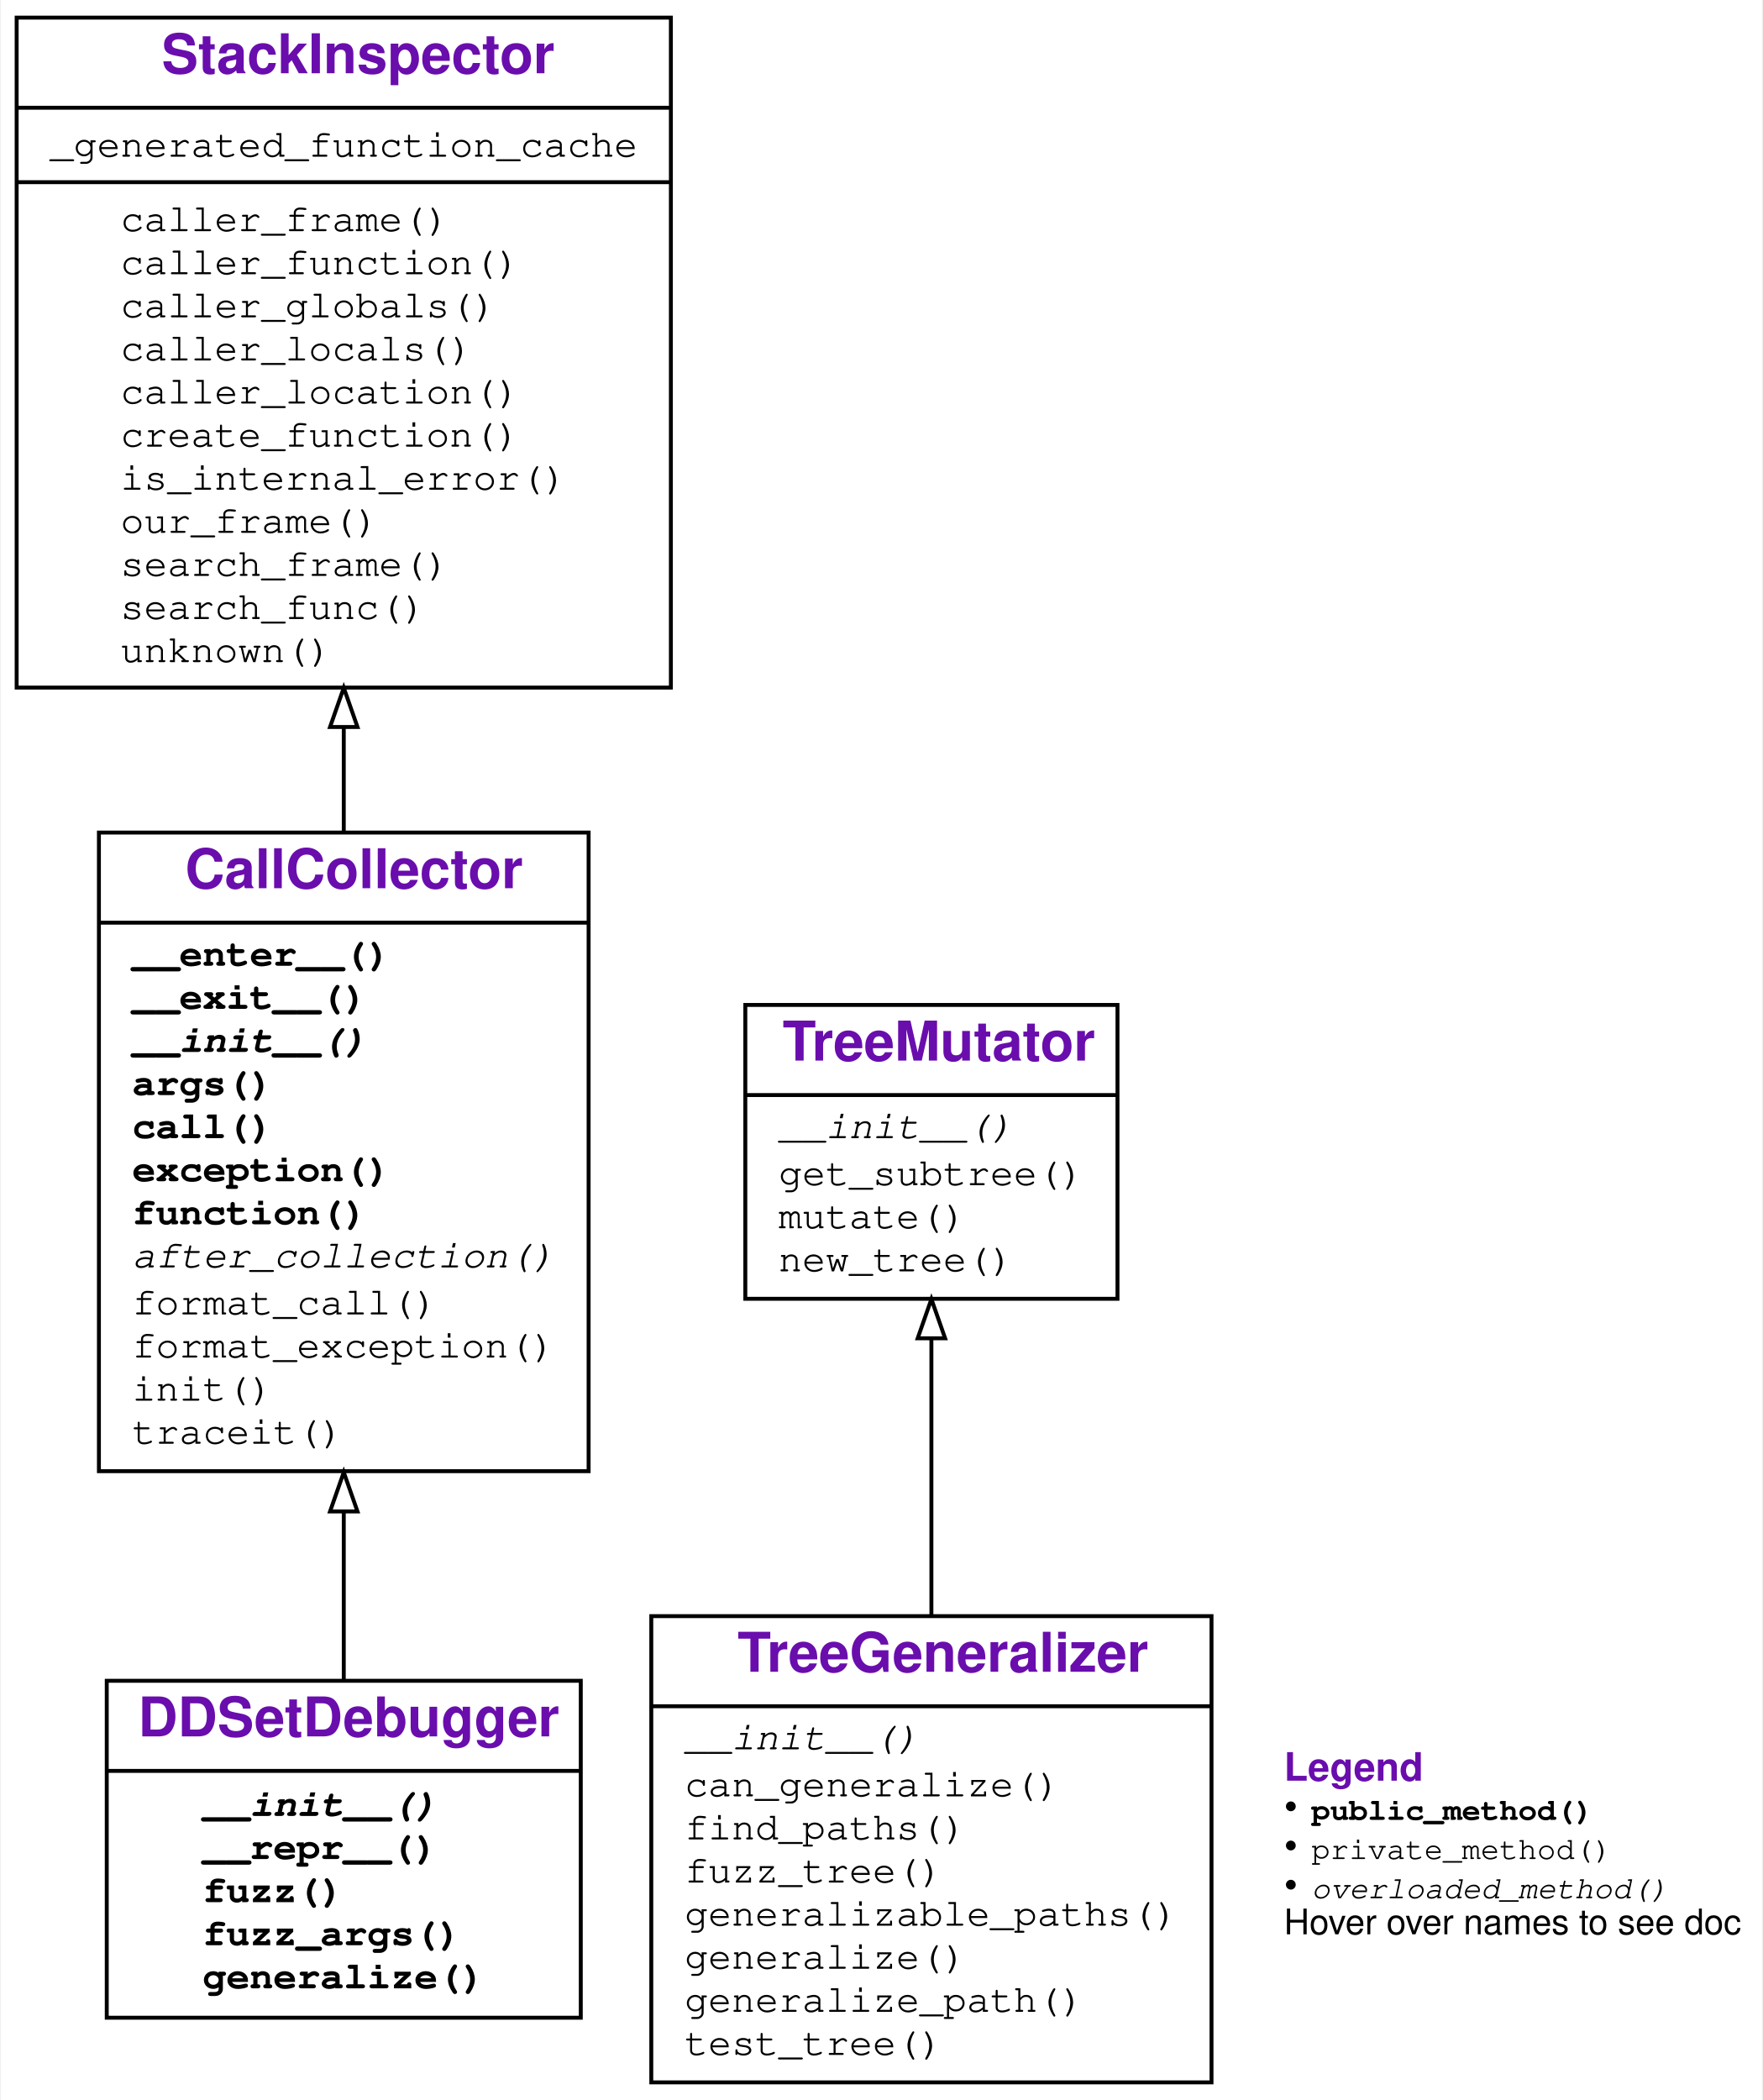
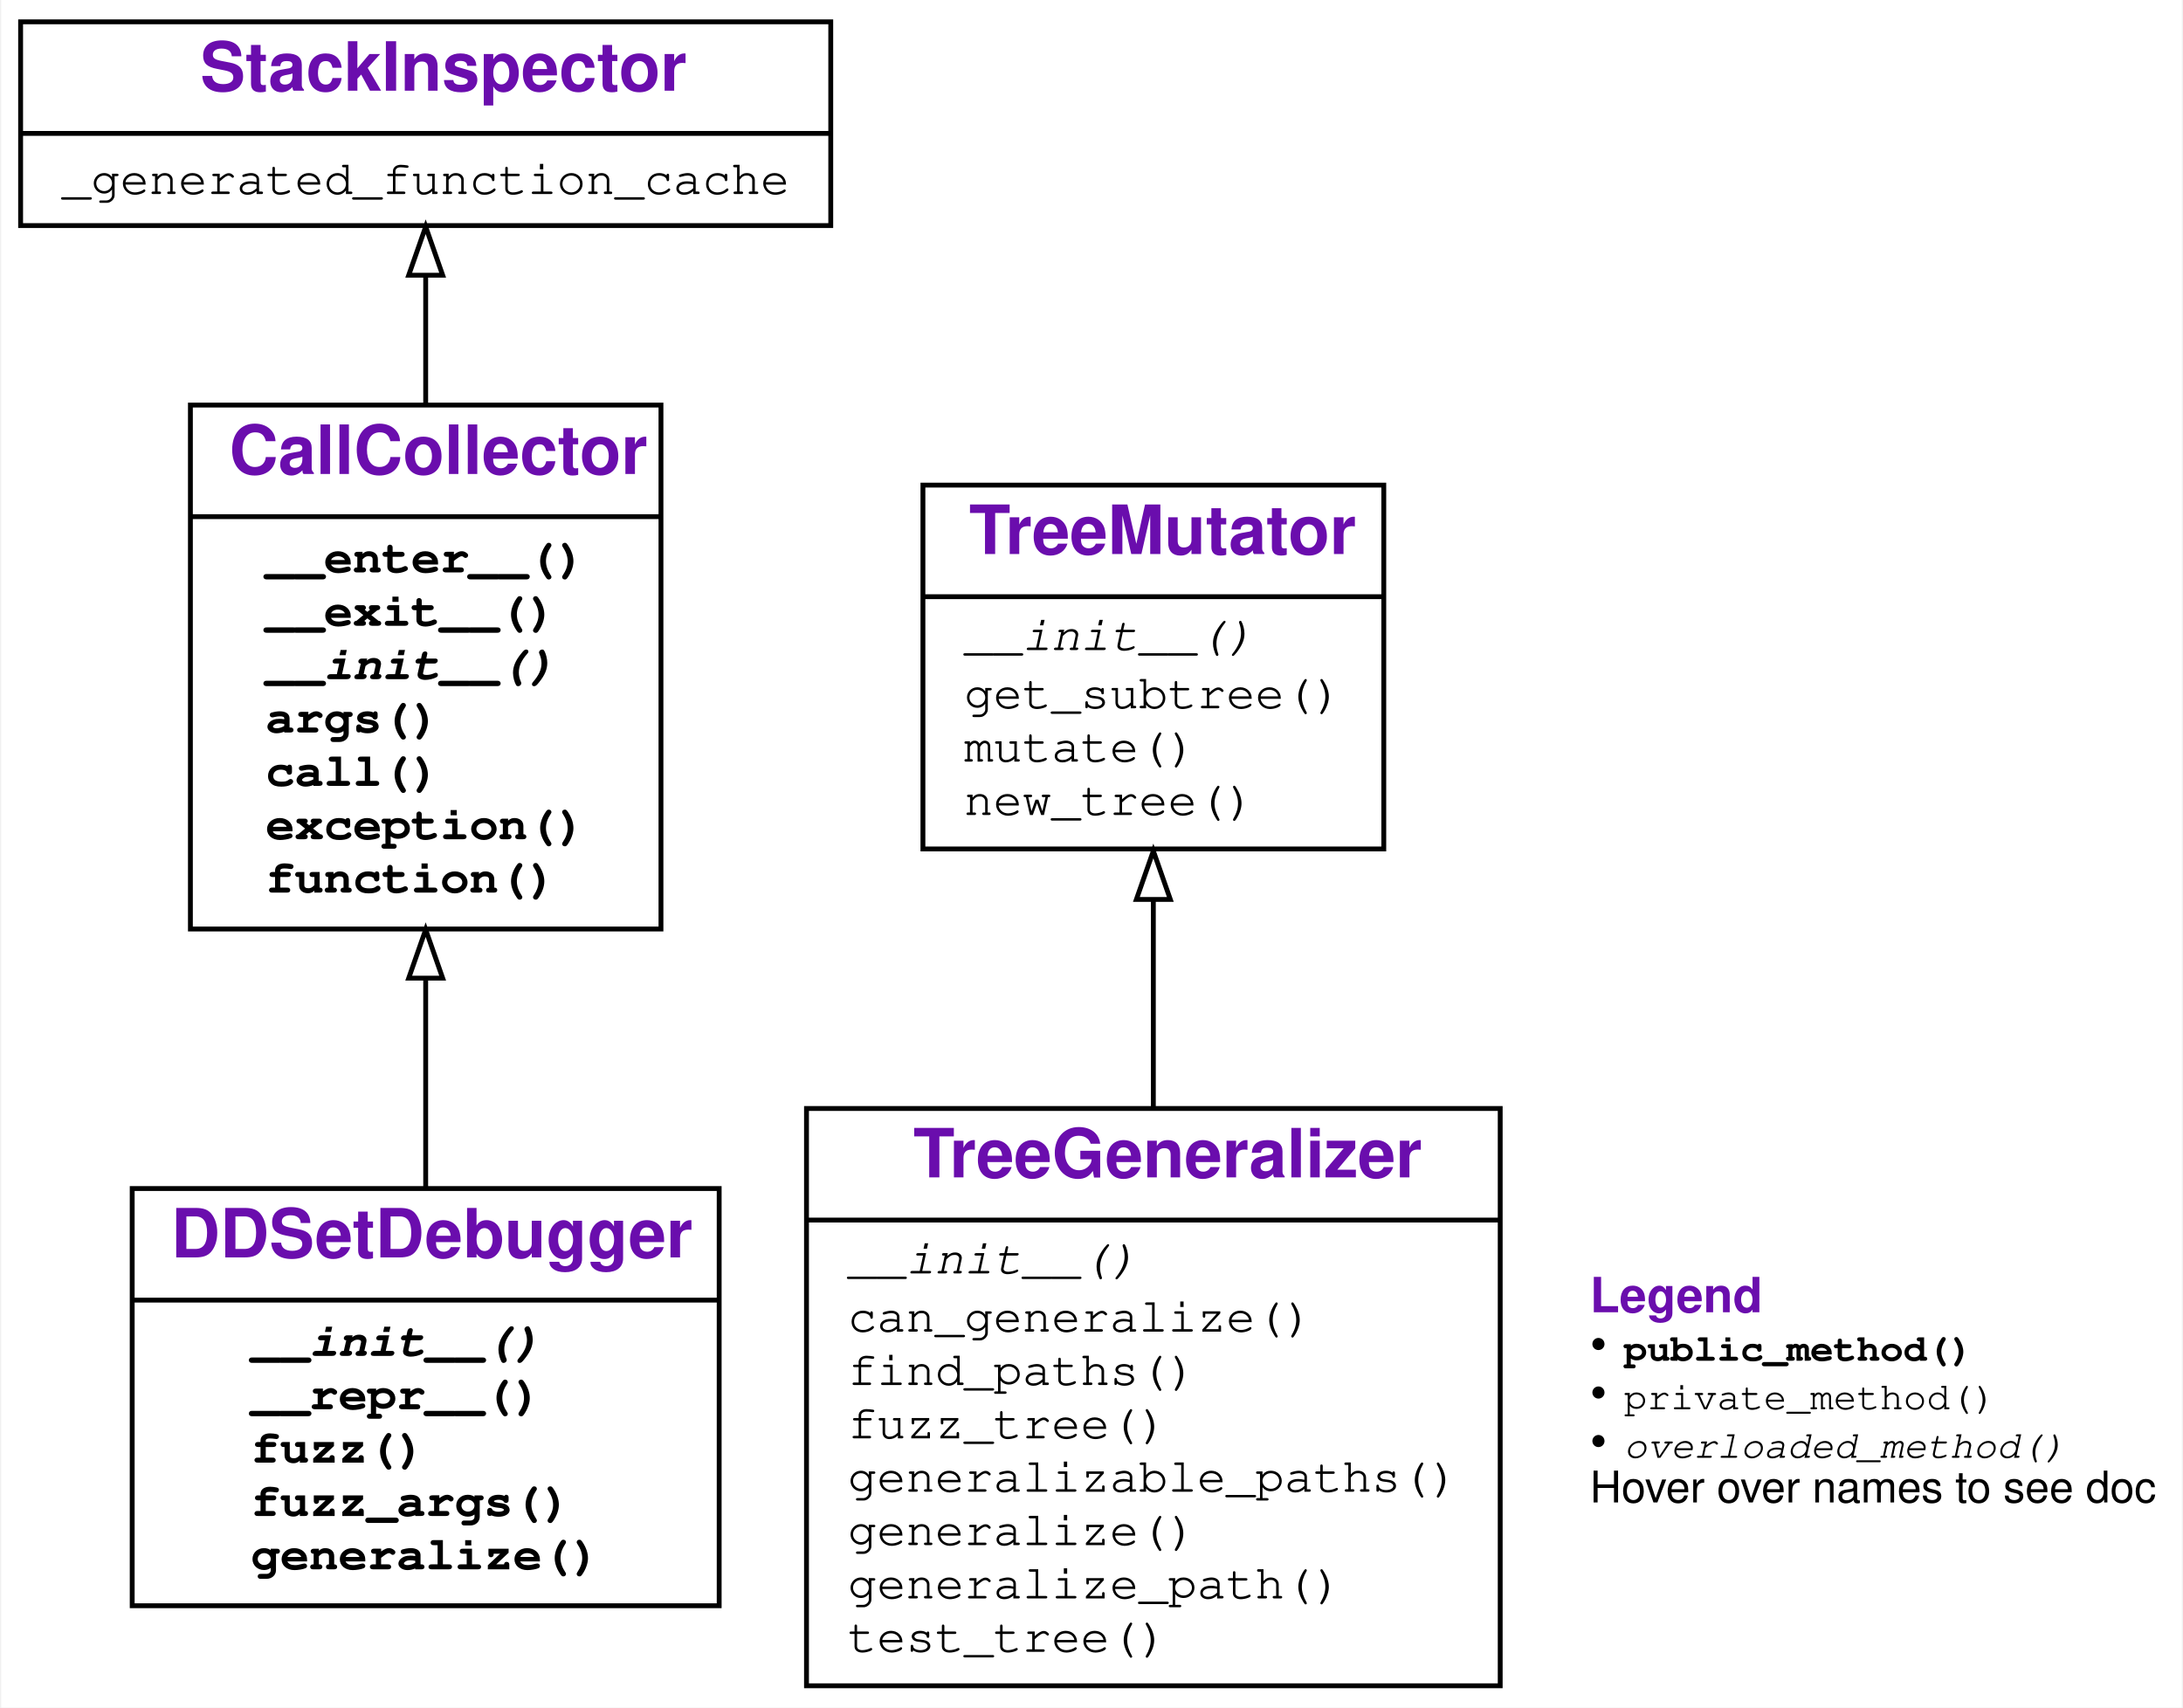
- <svg xmlns="http://www.w3.org/2000/svg" xmlns:xlink="http://www.w3.org/1999/xlink" width="450pt" height="536pt" viewBox="0.00 0.00 449.50 536.00">
-   <g id="graph0" class="graph" transform="scale(1 1) rotate(0) translate(4 532)">
+ <svg xmlns="http://www.w3.org/2000/svg" xmlns:xlink="http://www.w3.org/1999/xlink" width="450pt" height="352pt" viewBox="0.00 0.00 449.50 352.00">
+   <g id="graph0" class="graph" transform="scale(1 1) rotate(0) translate(4 348)">
    <g id="a_graph0">
      <a xlink:title="DDSetDebugger class hierarchy">
-         <polygon fill="white" stroke="transparent" points="-4,4 -4,-532 445.5,-532 445.5,4 -4,4" />
+         <polygon fill="white" stroke="transparent" points="-4,4 -4,-348 445.5,-348 445.5,4 -4,4" />
      </a>
    </g>
    <g id="node1" class="node">
      <g id="a_node1">
        <a xlink:href="#" xlink:title="class DDSetDebugger:&#10;Debugger implementing the DDSET algorithm for abstracting failure-inducing inputs.">
          <polygon fill="none" stroke="black" points="23,-17 23,-103 144,-103 144,-17 23,-17" />
          <text text-anchor="start" x="31" y="-88.8" font-family="Raleway, Helvetica, Arial, sans-serif" font-weight="bold" font-size="14.00" fill="#6a0dad">DDSetDebugger</text>
          <polyline fill="none" stroke="black" points="23,-80 144,-80 " />
          <g id="a_node1_0">
            <a xlink:href="#" xlink:title="DDSetDebugger">
              <g id="a_node1_1">
                <a xlink:href="#" xlink:title="__init__(self, grammar: Dict[str, List[Union[str, Tuple[str, Dict[str, Any]]]]], generalizer_class: Type = &lt;class 'TreeGeneralizer'&gt;, parser: Optional[fuzzingbook.Parser.Parser] = None, **kwargs: Any) -&gt; None:&#10;Constructor.&#10;`grammar` is an input grammar in fuzzingbook format.&#10;`generalizer_class` is the tree generalizer class to use&#10;(default: `TreeGeneralizer`)&#10;`parser` is the parser to use (default: `EarleyParser(grammar)`).&#10;All other keyword args are passed to the tree generalizer, notably:&#10;`fuzzer` - the fuzzer to use (default: `GrammarFuzzer`), and&#10;`log` - enables debugging output if True.">
                  <text text-anchor="start" x="47.5" y="-68.5" font-family="'Fira Mono', 'Source Code Pro', 'Courier', monospace" font-weight="bold" font-style="italic" font-size="10.00">__init__()</text>
                </a>
              </g>
              <g id="a_node1_2">
                <a xlink:href="#" xlink:title="__repr__(self) -&gt; str:&#10;Return a string representation of the generalized call.">
                  <text text-anchor="start" x="47.5" y="-57.5" font-family="'Fira Mono', 'Source Code Pro', 'Courier', monospace" font-weight="bold" font-size="10.00">__repr__()</text>
                </a>
              </g>
              <g id="a_node1_3">
                <a xlink:href="#" xlink:title="fuzz(self) -&gt; str:&#10;Return a call with arguments randomly instantiated&#10;from the abstract failure-inducing pattern.">
                  <text text-anchor="start" x="47.5" y="-46.5" font-family="'Fira Mono', 'Source Code Pro', 'Courier', monospace" font-weight="bold" font-size="10.00">fuzz()</text>
                </a>
              </g>
              <g id="a_node1_4">
                <a xlink:href="#" xlink:title="fuzz_args(self) -&gt; Dict[str, Any]:&#10;Return arguments randomly instantiated&#10;from the abstract failure-inducing pattern.">
                  <text text-anchor="start" x="47.5" y="-35.5" font-family="'Fira Mono', 'Source Code Pro', 'Courier', monospace" font-weight="bold" font-size="10.00">fuzz_args()</text>
                </a>
              </g>
              <g id="a_node1_5">
                <a xlink:href="#" xlink:title="generalize(self) -&gt; Dict[str, Any]:&#10;Generalize arguments seen. For each function argument,&#10;produce an abstract failure-inducing input that characterizes&#10;the set of inputs for which the function fails.">
                  <text text-anchor="start" x="47.5" y="-24.5" font-family="'Fira Mono', 'Source Code Pro', 'Courier', monospace" font-weight="bold" font-size="10.00">generalize()</text>
                </a>
              </g>
            </a>
          </g>
        </a>
      </g>
    </g>
    <g id="node2" class="node">
      <g id="a_node2">
        <a xlink:href="DeltaDebugger.ipynb" xlink:title="class CallCollector:&#10;Collect an exception-raising function call f().&#10;Use as `with CallCollector(): f()`">
-           <polygon fill="none" stroke="black" points="21,-156.5 21,-319.5 146,-319.5 146,-156.5 21,-156.5" />
-           <text text-anchor="start" x="43" y="-305.3" font-family="Raleway, Helvetica, Arial, sans-serif" font-weight="bold" font-size="14.00" fill="#6a0dad">CallCollector</text>
-           <polyline fill="none" stroke="black" points="21,-296.5 146,-296.5 " />
+           <polygon fill="none" stroke="black" points="35,-156.5 35,-264.5 132,-264.5 132,-156.5 35,-156.5" />
+           <text text-anchor="start" x="43" y="-250.3" font-family="Raleway, Helvetica, Arial, sans-serif" font-weight="bold" font-size="14.00" fill="#6a0dad">CallCollector</text>
+           <polyline fill="none" stroke="black" points="35,-241.5 132,-241.5 " />
          <g id="a_node2_6">
            <a xlink:href="#" xlink:title="CallCollector">
              <g id="a_node2_7">
                <a xlink:href="DeltaDebugger.ipynb" xlink:title="__enter__(self) -&gt; Any:&#10;Called at begin of `with` block. Turn tracing on.">
-                   <text text-anchor="start" x="29.5" y="-285.5" font-family="'Fira Mono', 'Source Code Pro', 'Courier', monospace" font-weight="bold" font-size="10.00">__enter__()</text>
+                   <text text-anchor="start" x="50.5" y="-230" font-family="'Fira Mono', 'Source Code Pro', 'Courier', monospace" font-weight="bold" font-size="10.00">__enter__()</text>
                </a>
              </g>
              <g id="a_node2_8">
                <a xlink:href="DeltaDebugger.ipynb" xlink:title="__exit__(self, exc_tp: Type, exc_value: BaseException, exc_traceback: traceback) -&gt; Optional[bool]:&#10;Called at end of `with` block. Turn tracing off.">
-                   <text text-anchor="start" x="29.5" y="-274.5" font-family="'Fira Mono', 'Source Code Pro', 'Courier', monospace" font-weight="bold" font-size="10.00">__exit__()</text>
+                   <text text-anchor="start" x="50.5" y="-219" font-family="'Fira Mono', 'Source Code Pro', 'Courier', monospace" font-weight="bold" font-size="10.00">__exit__()</text>
                </a>
              </g>
              <g id="a_node2_9">
                <a xlink:href="DeltaDebugger.ipynb" xlink:title="__init__(self) -&gt; None:&#10;Initialize collector">
-                   <text text-anchor="start" x="29.5" y="-263.5" font-family="'Fira Mono', 'Source Code Pro', 'Courier', monospace" font-weight="bold" font-style="italic" font-size="10.00">__init__()</text>
+                   <text text-anchor="start" x="50.5" y="-208" font-family="'Fira Mono', 'Source Code Pro', 'Courier', monospace" font-weight="bold" font-style="italic" font-size="10.00">__init__()</text>
                </a>
              </g>
              <g id="a_node2_10">
                <a xlink:href="DeltaDebugger.ipynb" xlink:title="args(self) -&gt; Dict[str, Any]:&#10;Return the dictionary of collected arguments.">
-                   <text text-anchor="start" x="29.5" y="-252.5" font-family="'Fira Mono', 'Source Code Pro', 'Courier', monospace" font-weight="bold" font-size="10.00">args()</text>
+                   <text text-anchor="start" x="50.5" y="-197" font-family="'Fira Mono', 'Source Code Pro', 'Courier', monospace" font-weight="bold" font-size="10.00">args()</text>
                </a>
              </g>
              <g id="a_node2_11">
                <a xlink:href="DeltaDebugger.ipynb" xlink:title="call(self, new_args: Optional[Dict[str, Any]] = None) -&gt; Any:&#10;Call collected function. If `new_args` is given,&#10;override arguments from its {var: value} entries.">
-                   <text text-anchor="start" x="29.5" y="-241.5" font-family="'Fira Mono', 'Source Code Pro', 'Courier', monospace" font-weight="bold" font-size="10.00">call()</text>
+                   <text text-anchor="start" x="50.5" y="-186" font-family="'Fira Mono', 'Source Code Pro', 'Courier', monospace" font-weight="bold" font-size="10.00">call()</text>
                </a>
              </g>
              <g id="a_node2_12">
                <a xlink:href="DeltaDebugger.ipynb" xlink:title="exception(self) -&gt; Optional[BaseException]:&#10;Return the exception produced, or `None` if none.">
-                   <text text-anchor="start" x="29.5" y="-230.5" font-family="'Fira Mono', 'Source Code Pro', 'Courier', monospace" font-weight="bold" font-size="10.00">exception()</text>
+                   <text text-anchor="start" x="50.5" y="-175" font-family="'Fira Mono', 'Source Code Pro', 'Courier', monospace" font-weight="bold" font-size="10.00">exception()</text>
                </a>
              </g>
              <g id="a_node2_13">
                <a xlink:href="DeltaDebugger.ipynb" xlink:title="function(self) -&gt; Callable:&#10;Return the function called.">
-                   <text text-anchor="start" x="29.5" y="-219.5" font-family="'Fira Mono', 'Source Code Pro', 'Courier', monospace" font-weight="bold" font-size="10.00">function()</text>
-                 </a>
-               </g>
-               <g id="a_node2_14">
-                 <a xlink:href="DeltaDebugger.ipynb" xlink:title="after_collection(self) -&gt; None:&#10;Called after collection. To be defined in subclasses.">
-                   <text text-anchor="start" x="29.5" y="-208.5" font-family="'Fira Mono', 'Source Code Pro', 'Courier', monospace" font-style="italic" font-size="10.00">after_collection()</text>
-                 </a>
-               </g>
-               <g id="a_node2_15">
-                 <a xlink:href="DeltaDebugger.ipynb" xlink:title="format_call(self, args: Optional[Dict[str, Any]] = None) -&gt; str:&#10;Return a string representing a call of the function with given args.">
-                   <text text-anchor="start" x="29.5" y="-196.5" font-family="'Fira Mono', 'Source Code Pro', 'Courier', monospace" font-size="10.00">format_call()</text>
-                 </a>
-               </g>
-               <g id="a_node2_16">
-                 <a xlink:href="DeltaDebugger.ipynb" xlink:title="format_exception(self, exc: Optional[BaseException] = None) -&gt; str:&#10;Return a string representing the given exception.">
-                   <text text-anchor="start" x="29.5" y="-185.5" font-family="'Fira Mono', 'Source Code Pro', 'Courier', monospace" font-size="10.00">format_exception()</text>
-                 </a>
-               </g>
-               <g id="a_node2_17">
-                 <a xlink:href="DeltaDebugger.ipynb" xlink:title="init(self) -&gt; None:&#10;Reset for new collection.">
-                   <text text-anchor="start" x="29.5" y="-174.5" font-family="'Fira Mono', 'Source Code Pro', 'Courier', monospace" font-size="10.00">init()</text>
-                 </a>
-               </g>
-               <g id="a_node2_18">
-                 <a xlink:href="DeltaDebugger.ipynb" xlink:title="traceit(self, frame: frame, event: str, arg: Any) -&gt; None:&#10;Tracing function. Collect first call, then turn tracing off.">
-                   <text text-anchor="start" x="29.5" y="-163.5" font-family="'Fira Mono', 'Source Code Pro', 'Courier', monospace" font-size="10.00">traceit()</text>
+                   <text text-anchor="start" x="50.5" y="-164" font-family="'Fira Mono', 'Source Code Pro', 'Courier', monospace" font-weight="bold" font-size="10.00">function()</text>
                </a>
              </g>
            </a>
          </g>
        </a>
      </g>
    </g>
    <g id="edge1" class="edge">
-       <path fill="none" stroke="black" d="M83.5,-103.16C83.5,-116.13 83.5,-130.95 83.5,-145.88" />
-       <polygon fill="none" stroke="black" points="80,-146.22 83.5,-156.22 87,-146.22 80,-146.22" />
+       <path fill="none" stroke="black" d="M83.5,-103.16C83.5,-116.47 83.5,-131.5 83.5,-145.96" />
+       <polygon fill="none" stroke="black" points="80,-146.37 83.5,-156.37 87,-146.37 80,-146.37" />
    </g>
    <g id="node3" class="node">
      <g id="a_node3">
        <a xlink:href="StackInspector.ipynb" xlink:title="class StackInspector:&#10;Provide functions to inspect the stack">
-           <polygon fill="none" stroke="black" points="0,-356.5 0,-527.5 167,-527.5 167,-356.5 0,-356.5" />
-           <text text-anchor="start" x="37" y="-513.3" font-family="Raleway, Helvetica, Arial, sans-serif" font-weight="bold" font-size="14.00" fill="#6a0dad">StackInspector</text>
-           <polyline fill="none" stroke="black" points="0,-504.5 167,-504.5 " />
-           <g id="a_node3_19">
+           <polygon fill="none" stroke="black" points="0,-301.5 0,-343.5 167,-343.5 167,-301.5 0,-301.5" />
+           <text text-anchor="start" x="37" y="-329.3" font-family="Raleway, Helvetica, Arial, sans-serif" font-weight="bold" font-size="14.00" fill="#6a0dad">StackInspector</text>
+           <polyline fill="none" stroke="black" points="0,-320.5 167,-320.5 " />
+           <g id="a_node3_14">
            <a xlink:href="#" xlink:title="StackInspector">
-               <g id="a_node3_20">
+               <g id="a_node3_15">
                <a xlink:href="StackInspector.ipynb" xlink:title="_generated_function_cache = {}">
-                   <text text-anchor="start" x="8.5" y="-492" font-family="'Fira Mono', 'Source Code Pro', 'Courier', monospace" font-size="10.00">_generated_function_cache</text>
-                 </a>
-               </g>
-             </a>
-           </g>
-           <polyline fill="none" stroke="black" points="0,-485.5 167,-485.5 " />
-           <g id="a_node3_21">
-             <a xlink:href="#" xlink:title="StackInspector">
-               <g id="a_node3_22">
-                 <a xlink:href="StackInspector.ipynb" xlink:title="caller_frame(self) -&gt; frame:&#10;Return the frame of the caller.">
-                   <text text-anchor="start" x="26.5" y="-473" font-family="'Fira Mono', 'Source Code Pro', 'Courier', monospace" font-size="10.00">caller_frame()</text>
-                 </a>
-               </g>
-               <g id="a_node3_23">
-                 <a xlink:href="StackInspector.ipynb" xlink:title="caller_function(self) -&gt; Callable:&#10;Return the calling function">
-                   <text text-anchor="start" x="26.5" y="-462" font-family="'Fira Mono', 'Source Code Pro', 'Courier', monospace" font-size="10.00">caller_function()</text>
-                 </a>
-               </g>
-               <g id="a_node3_24">
-                 <a xlink:href="StackInspector.ipynb" xlink:title="caller_globals(self) -&gt; Dict[str, Any]:&#10;Return the globals() environment of the caller.">
-                   <text text-anchor="start" x="26.5" y="-451" font-family="'Fira Mono', 'Source Code Pro', 'Courier', monospace" font-size="10.00">caller_globals()</text>
-                 </a>
-               </g>
-               <g id="a_node3_25">
-                 <a xlink:href="StackInspector.ipynb" xlink:title="caller_locals(self) -&gt; Dict[str, Any]:&#10;Return the locals() environment of the caller.">
-                   <text text-anchor="start" x="26.5" y="-440" font-family="'Fira Mono', 'Source Code Pro', 'Courier', monospace" font-size="10.00">caller_locals()</text>
-                 </a>
-               </g>
-               <g id="a_node3_26">
-                 <a xlink:href="StackInspector.ipynb" xlink:title="caller_location(self) -&gt; Tuple[Callable, int]:&#10;Return the location (func, lineno) of the caller.">
-                   <text text-anchor="start" x="26.5" y="-429" font-family="'Fira Mono', 'Source Code Pro', 'Courier', monospace" font-size="10.00">caller_location()</text>
-                 </a>
-               </g>
-               <g id="a_node3_27">
-                 <a xlink:href="StackInspector.ipynb" xlink:title="create_function(self, frame: frame) -&gt; Callable:&#10;Create function for given frame">
-                   <text text-anchor="start" x="26.5" y="-418" font-family="'Fira Mono', 'Source Code Pro', 'Courier', monospace" font-size="10.00">create_function()</text>
-                 </a>
-               </g>
-               <g id="a_node3_28">
-                 <a xlink:href="StackInspector.ipynb" xlink:title="is_internal_error(self, exc_tp: Type, exc_value: BaseException, exc_traceback: traceback) -&gt; bool:&#10;Return True if exception was raised from `StackInspector` or a subclass.">
-                   <text text-anchor="start" x="26.5" y="-407" font-family="'Fira Mono', 'Source Code Pro', 'Courier', monospace" font-size="10.00">is_internal_error()</text>
-                 </a>
-               </g>
-               <g id="a_node3_29">
-                 <a xlink:href="StackInspector.ipynb" xlink:title="our_frame(self, frame: frame) -&gt; bool:&#10;Return true if `frame` is in the current (inspecting) class.">
-                   <text text-anchor="start" x="26.5" y="-396" font-family="'Fira Mono', 'Source Code Pro', 'Courier', monospace" font-size="10.00">our_frame()</text>
-                 </a>
-               </g>
-               <g id="a_node3_30">
-                 <a xlink:href="StackInspector.ipynb" xlink:title="search_frame(self, name: str, frame: Optional[frame] = None) -&gt; Tuple[Optional[frame], Optional[Callable]]:&#10;Return a pair (`frame`, `item`)&#10;in which the function `name` is defined as `item`.">
-                   <text text-anchor="start" x="26.5" y="-385" font-family="'Fira Mono', 'Source Code Pro', 'Courier', monospace" font-size="10.00">search_frame()</text>
-                 </a>
-               </g>
-               <g id="a_node3_31">
-                 <a xlink:href="StackInspector.ipynb" xlink:title="search_func(self, name: str, frame: Optional[frame] = None) -&gt; Optional[Callable]:&#10;Search in callers for a definition of the function `name`">
-                   <text text-anchor="start" x="26.5" y="-374" font-family="'Fira Mono', 'Source Code Pro', 'Courier', monospace" font-size="10.00">search_func()</text>
-                 </a>
-               </g>
-               <g id="a_node3_32">
-                 <a xlink:href="StackInspector.ipynb" xlink:title="unknown(self) -&gt; None">
-                   <text text-anchor="start" x="26.5" y="-363" font-family="'Fira Mono', 'Source Code Pro', 'Courier', monospace" font-size="10.00">unknown()</text>
+                   <text text-anchor="start" x="8.5" y="-308" font-family="'Fira Mono', 'Source Code Pro', 'Courier', monospace" font-size="10.00">_generated_function_cache</text>
                </a>
              </g>
            </a>
          </g>
        </a>
      </g>
    </g>
    <g id="edge2" class="edge">
-       <path fill="none" stroke="black" d="M83.5,-319.71C83.5,-328.49 83.5,-337.49 83.5,-346.41" />
-       <polygon fill="none" stroke="black" points="80,-346.45 83.5,-356.45 87,-346.45 80,-346.45" />
+       <path fill="none" stroke="black" d="M83.5,-264.57C83.5,-273.66 83.5,-282.82 83.5,-291.06" />
+       <polygon fill="none" stroke="black" points="80,-291.27 83.5,-301.27 87,-291.27 80,-291.27" />
    </g>
    <g id="node4" class="node">
      <g id="a_node4">
        <a xlink:href="#" xlink:title="class TreeGeneralizer:&#10;Determine which parts of a derivation tree can be generalized.">
          <polygon fill="none" stroke="black" points="162,-0.5 162,-119.5 305,-119.5 305,-0.5 162,-0.5" />
          <text text-anchor="start" x="184" y="-105.3" font-family="Raleway, Helvetica, Arial, sans-serif" font-weight="bold" font-size="14.00" fill="#6a0dad">TreeGeneralizer</text>
          <polyline fill="none" stroke="black" points="162,-96.5 305,-96.5 " />
-           <g id="a_node4_33">
+           <g id="a_node4_16">
            <a xlink:href="#" xlink:title="TreeGeneralizer">
-               <g id="a_node4_34">
+               <g id="a_node4_17">
                <a xlink:href="#" xlink:title="__init__(self, grammar: Dict[str, List[Union[str, Tuple[str, Dict[str, Any]]]]], tree: Tuple[str, Optional[List[Any]]], test: Callable, max_tries_for_generalization: int = 10, **kwargs: Any) -&gt; None:&#10;Constructor. `grammar` and `tree` are as in `TreeMutator`.&#10;`test` is a function taking a string that either&#10;* raises an exception, indicating test failure;&#10;* or not, indicating test success.&#10;`max_tries_for_generalization` is the number of times&#10;an instantiation has to fail before it is generalized.">
                  <text text-anchor="start" x="170.5" y="-85.5" font-family="'Fira Mono', 'Source Code Pro', 'Courier', monospace" font-style="italic" font-size="10.00">__init__()</text>
                </a>
              </g>
-               <g id="a_node4_35">
+               <g id="a_node4_18">
                <a xlink:href="#" xlink:title="can_generalize(self, path: List[int], tree: Optional[Tuple[str, Optional[List[Any]]]] = None) -&gt; bool:&#10;Return True if the subtree at `path` can be generalized.">
                  <text text-anchor="start" x="170.5" y="-73.5" font-family="'Fira Mono', 'Source Code Pro', 'Courier', monospace" font-size="10.00">can_generalize()</text>
                </a>
              </g>
-               <g id="a_node4_36">
+               <g id="a_node4_19">
                <a xlink:href="#" xlink:title="find_paths(self, predicate: Callable[[List[int], Tuple[str, Optional[List[Any]]]], bool], path: Optional[List[int]] = None, tree: Optional[Tuple[str, Optional[List[Any]]]] = None) -&gt; List[List[int]]:&#10;Return a list of all paths for which `predicate` holds.&#10;`predicate` is a function `predicate`(`path`, `tree`), where&#10;`path` denotes a subtree in `tree`. If `predicate()` returns&#10;True, `path` is included in the returned list.">
                  <text text-anchor="start" x="170.5" y="-62.5" font-family="'Fira Mono', 'Source Code Pro', 'Courier', monospace" font-size="10.00">find_paths()</text>
                </a>
              </g>
-               <g id="a_node4_37">
+               <g id="a_node4_20">
                <a xlink:href="#" xlink:title="fuzz_tree(self, tree: Tuple[str, Optional[List[Any]]]) -&gt; Tuple[str, Optional[List[Any]]]:&#10;Return an instantiated copy of `tree`.">
                  <text text-anchor="start" x="170.5" y="-51.5" font-family="'Fira Mono', 'Source Code Pro', 'Courier', monospace" font-size="10.00">fuzz_tree()</text>
                </a>
              </g>
-               <g id="a_node4_38">
+               <g id="a_node4_21">
                <a xlink:href="#" xlink:title="generalizable_paths(self) -&gt; List[List[int]]:&#10;Return a list of all paths whose subtrees can be generalized.">
                  <text text-anchor="start" x="170.5" y="-40.5" font-family="'Fira Mono', 'Source Code Pro', 'Courier', monospace" font-size="10.00">generalizable_paths()</text>
                </a>
              </g>
-               <g id="a_node4_39">
+               <g id="a_node4_22">
                <a xlink:href="#" xlink:title="generalize(self) -&gt; Tuple[str, Optional[List[Any]]]:&#10;Returns a copy of the tree in which all generalizable subtrees&#10;are generalized (= replaced by nonterminals without children)">
                  <text text-anchor="start" x="170.5" y="-29.5" font-family="'Fira Mono', 'Source Code Pro', 'Courier', monospace" font-size="10.00">generalize()</text>
                </a>
              </g>
-               <g id="a_node4_40">
+               <g id="a_node4_23">
                <a xlink:href="#" xlink:title="generalize_path(self, path: List[int], tree: Optional[Tuple[str, Optional[List[Any]]]] = None) -&gt; Tuple[str, Optional[List[Any]]]:&#10;Return a copy of the tree in which the subtree at `path`&#10;is generalized (= replaced by a nonterminal without children)">
                  <text text-anchor="start" x="170.5" y="-18.5" font-family="'Fira Mono', 'Source Code Pro', 'Courier', monospace" font-size="10.00">generalize_path()</text>
                </a>
              </g>
-               <g id="a_node4_41">
+               <g id="a_node4_24">
                <a xlink:href="#" xlink:title="test_tree(self, tree: Tuple[str, Optional[List[Any]]]) -&gt; bool:&#10;Return True if testing `tree` passes, else False">
                  <text text-anchor="start" x="170.5" y="-7.5" font-family="'Fira Mono', 'Source Code Pro', 'Courier', monospace" font-size="10.00">test_tree()</text>
                </a>
              </g>
            </a>
          </g>
        </a>
      </g>
    </g>
    <g id="node5" class="node">
      <g id="a_node5">
        <a xlink:href="#" xlink:title="class TreeMutator:&#10;Grammar-based mutations of derivation trees.">
-           <polygon fill="none" stroke="black" points="186,-200.5 186,-275.5 281,-275.5 281,-200.5 186,-200.5" />
-           <text text-anchor="start" x="195.5" y="-261.3" font-family="Raleway, Helvetica, Arial, sans-serif" font-weight="bold" font-size="14.00" fill="#6a0dad">TreeMutator</text>
-           <polyline fill="none" stroke="black" points="186,-252.5 281,-252.5 " />
-           <g id="a_node5_42">
+           <polygon fill="none" stroke="black" points="186,-173 186,-248 281,-248 281,-173 186,-173" />
+           <text text-anchor="start" x="195.5" y="-233.8" font-family="Raleway, Helvetica, Arial, sans-serif" font-weight="bold" font-size="14.00" fill="#6a0dad">TreeMutator</text>
+           <polyline fill="none" stroke="black" points="186,-225 281,-225 " />
+           <g id="a_node5_25">
            <a xlink:href="#" xlink:title="TreeMutator">
-               <g id="a_node5_43">
+               <g id="a_node5_26">
                <a xlink:href="#" xlink:title="__init__(self, grammar: Dict[str, List[Union[str, Tuple[str, Dict[str, Any]]]]], tree: Tuple[str, Optional[List[Any]]], fuzzer: Optional[fuzzingbook.GrammarFuzzer.GrammarFuzzer] = None, log: Union[bool, int] = False):&#10;Constructor.&#10;`grammar` is the underlying grammar;&#10;`tree` is the tree to work on.&#10;`fuzzer` is the grammar fuzzer to use (default: `GrammarFuzzer`)">
-                   <text text-anchor="start" x="194.5" y="-241.5" font-family="'Fira Mono', 'Source Code Pro', 'Courier', monospace" font-style="italic" font-size="10.00">__init__()</text>
-                 </a>
-               </g>
-               <g id="a_node5_44">
+                   <text text-anchor="start" x="194.5" y="-214" font-family="'Fira Mono', 'Source Code Pro', 'Courier', monospace" font-style="italic" font-size="10.00">__init__()</text>
+                 </a>
+               </g>
+               <g id="a_node5_27">
                <a xlink:href="#" xlink:title="get_subtree(self, path: List[int], tree: Optional[Tuple[str, Optional[List[Any]]]] = None) -&gt; Tuple[str, Optional[List[Any]]]:&#10;Access a subtree based on `path` (a list of children numbers)">
-                   <text text-anchor="start" x="194.5" y="-229.5" font-family="'Fira Mono', 'Source Code Pro', 'Courier', monospace" font-size="10.00">get_subtree()</text>
-                 </a>
-               </g>
-               <g id="a_node5_45">
+                   <text text-anchor="start" x="194.5" y="-202" font-family="'Fira Mono', 'Source Code Pro', 'Courier', monospace" font-size="10.00">get_subtree()</text>
+                 </a>
+               </g>
+               <g id="a_node5_28">
                <a xlink:href="#" xlink:title="mutate(self, path: List[int], tree: Optional[Tuple[str, Optional[List[Any]]]] = None) -&gt; Tuple[str, Optional[List[Any]]]:&#10;Return a new tree mutated at `path`">
-                   <text text-anchor="start" x="194.5" y="-218.5" font-family="'Fira Mono', 'Source Code Pro', 'Courier', monospace" font-size="10.00">mutate()</text>
-                 </a>
-               </g>
-               <g id="a_node5_46">
+                   <text text-anchor="start" x="194.5" y="-191" font-family="'Fira Mono', 'Source Code Pro', 'Courier', monospace" font-size="10.00">mutate()</text>
+                 </a>
+               </g>
+               <g id="a_node5_29">
                <a xlink:href="#" xlink:title="new_tree(self, start_symbol: str) -&gt; Tuple[str, Optional[List[Any]]]:&#10;Create a new subtree for &lt;start_symbol&gt;.">
-                   <text text-anchor="start" x="194.5" y="-207.5" font-family="'Fira Mono', 'Source Code Pro', 'Courier', monospace" font-size="10.00">new_tree()</text>
+                   <text text-anchor="start" x="194.5" y="-180" font-family="'Fira Mono', 'Source Code Pro', 'Courier', monospace" font-size="10.00">new_tree()</text>
                </a>
              </g>
            </a>
          </g>
        </a>
      </g>
    </g>
    <g id="edge3" class="edge">
-       <path fill="none" stroke="black" d="M233.5,-119.61C233.5,-142.55 233.5,-168.51 233.5,-190.17" />
-       <polygon fill="none" stroke="black" points="230,-190.42 233.5,-200.42 237,-190.42 230,-190.42" />
+       <path fill="none" stroke="black" d="M233.5,-119.69C233.5,-133.9 233.5,-148.91 233.5,-162.51" />
+       <polygon fill="none" stroke="black" points="230,-162.59 233.5,-172.59 237,-162.59 230,-162.59" />
    </g>
    <g id="node6" class="node">
      <text text-anchor="start" x="323.5" y="-77.5" font-family="Raleway, Helvetica, Arial, sans-serif" font-weight="bold" font-size="10.00" fill="#6a0dad">Legend</text>
      <text text-anchor="start" x="323.5" y="-67.5" font-family="Raleway, Helvetica, Arial, sans-serif" font-size="10.00">• </text>
      <text text-anchor="start" x="330.5" y="-67.5" font-family="'Fira Mono', 'Source Code Pro', 'Courier', monospace" font-weight="bold" font-size="8.00">public_method()</text>
      <text text-anchor="start" x="323.5" y="-57.5" font-family="Raleway, Helvetica, Arial, sans-serif" font-size="10.00">• </text>
      <text text-anchor="start" x="330.5" y="-57.5" font-family="'Fira Mono', 'Source Code Pro', 'Courier', monospace" font-size="8.00">private_method()</text>
      <text text-anchor="start" x="323.5" y="-47.5" font-family="Raleway, Helvetica, Arial, sans-serif" font-size="10.00">• </text>
      <text text-anchor="start" x="330.5" y="-47.5" font-family="'Fira Mono', 'Source Code Pro', 'Courier', monospace" font-style="italic" font-size="8.00">overloaded_method()</text>
      <text text-anchor="start" x="323.5" y="-38.3" font-family="Helvetica,sans-Serif" font-size="9.00">Hover over names to see doc</text>
    </g>
  </g>
</svg>
